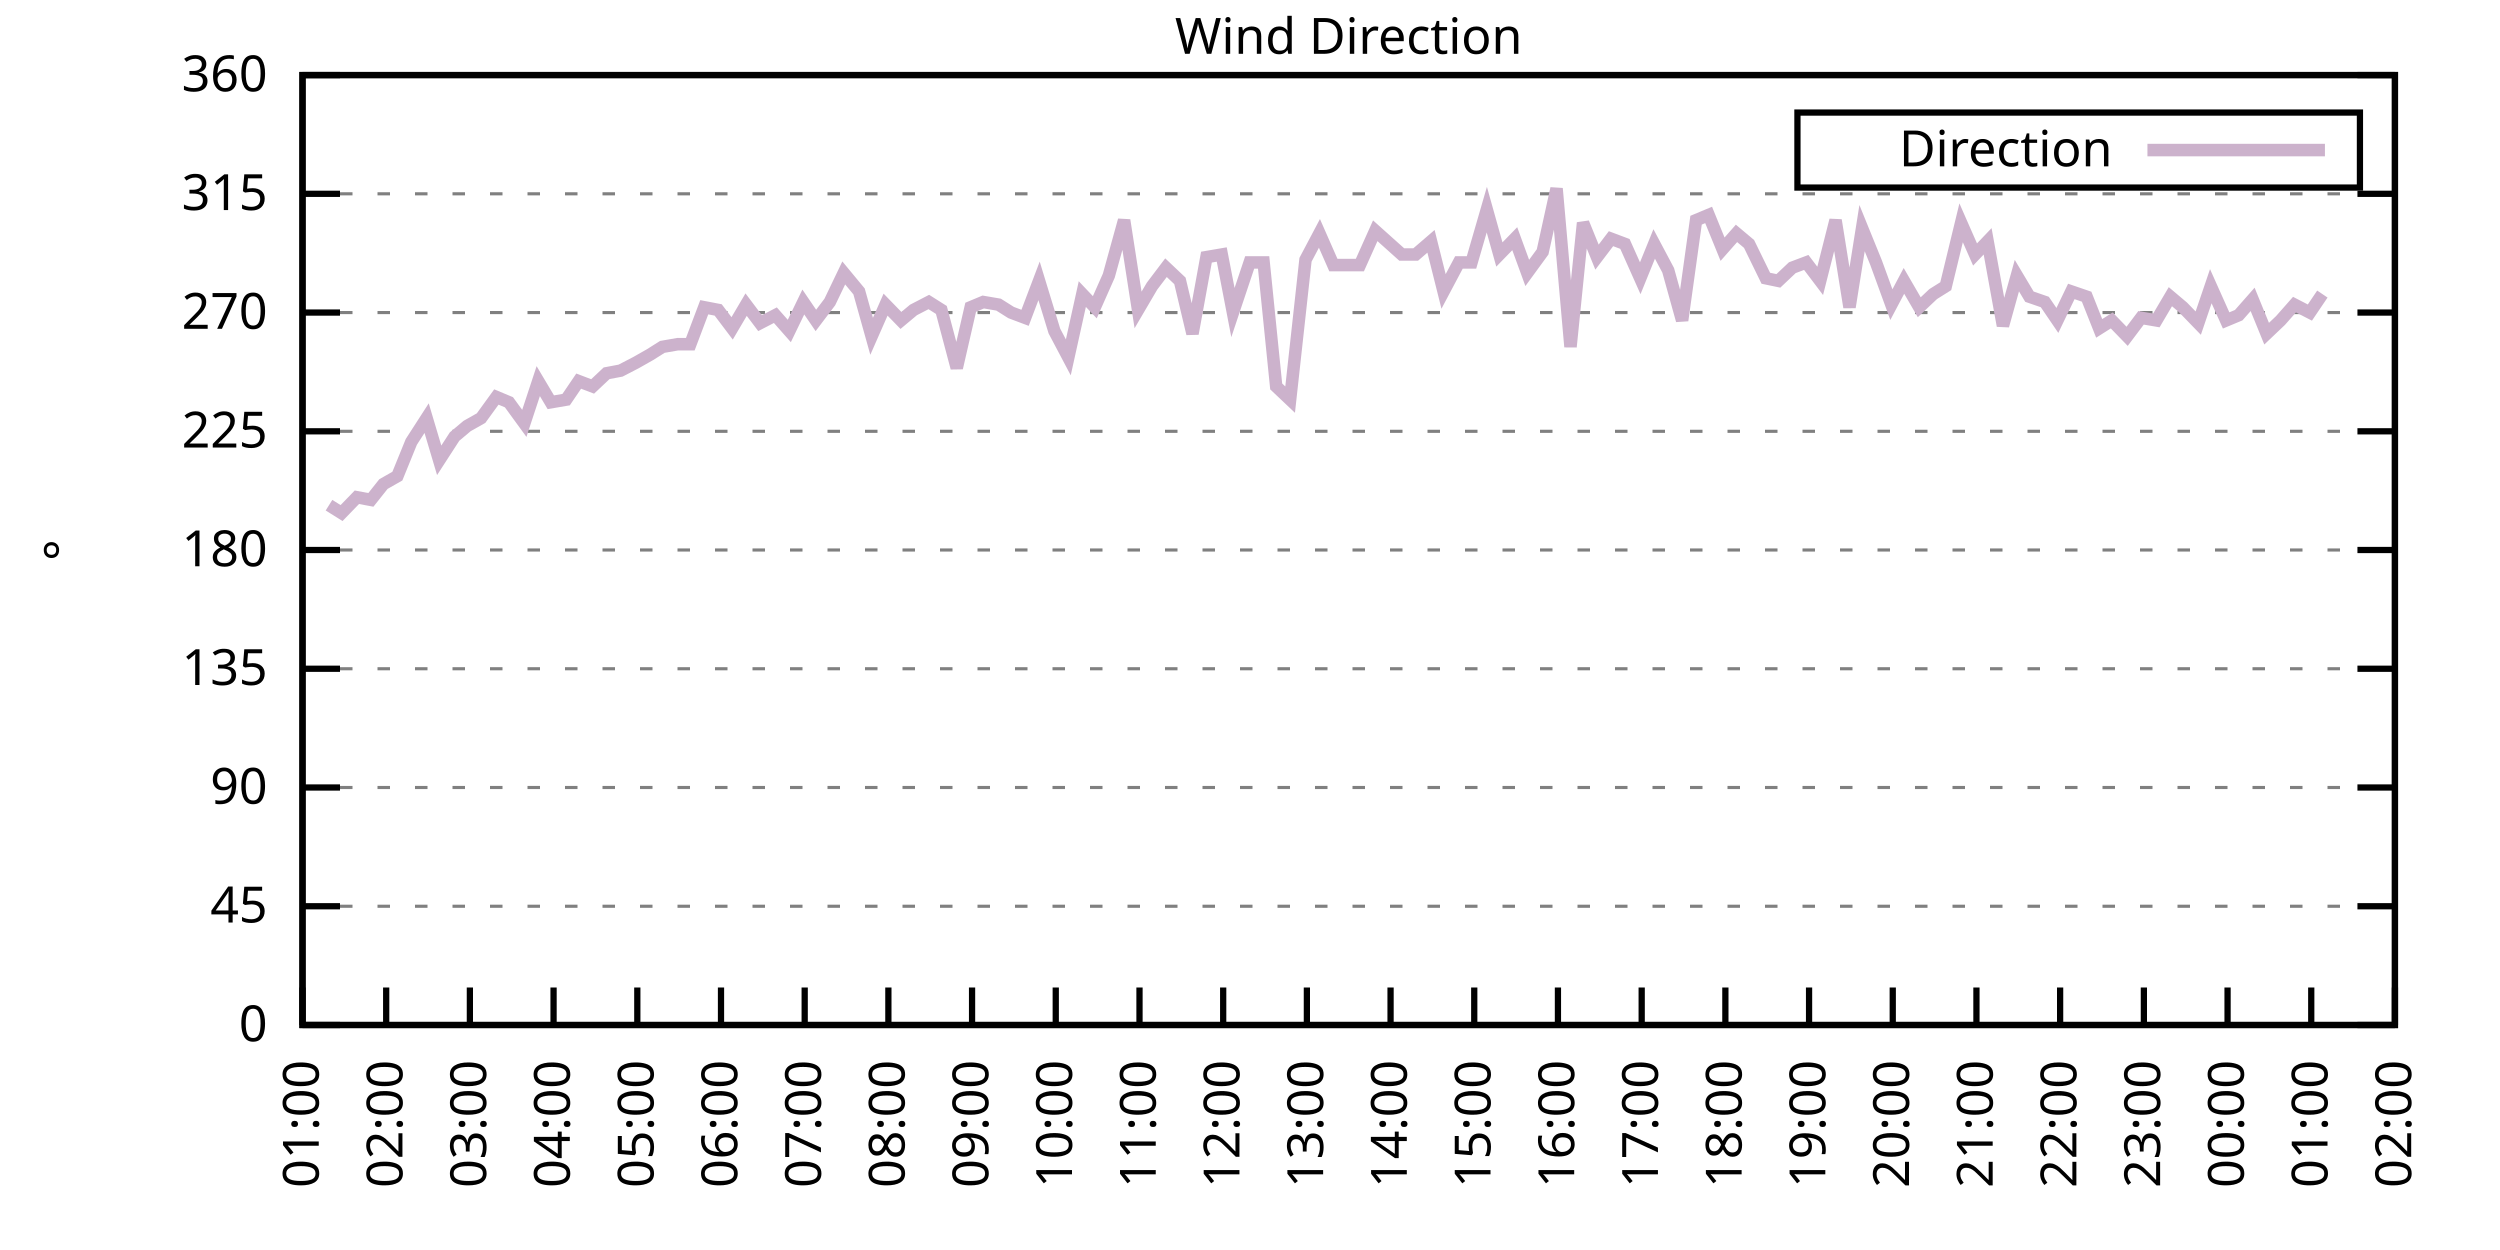
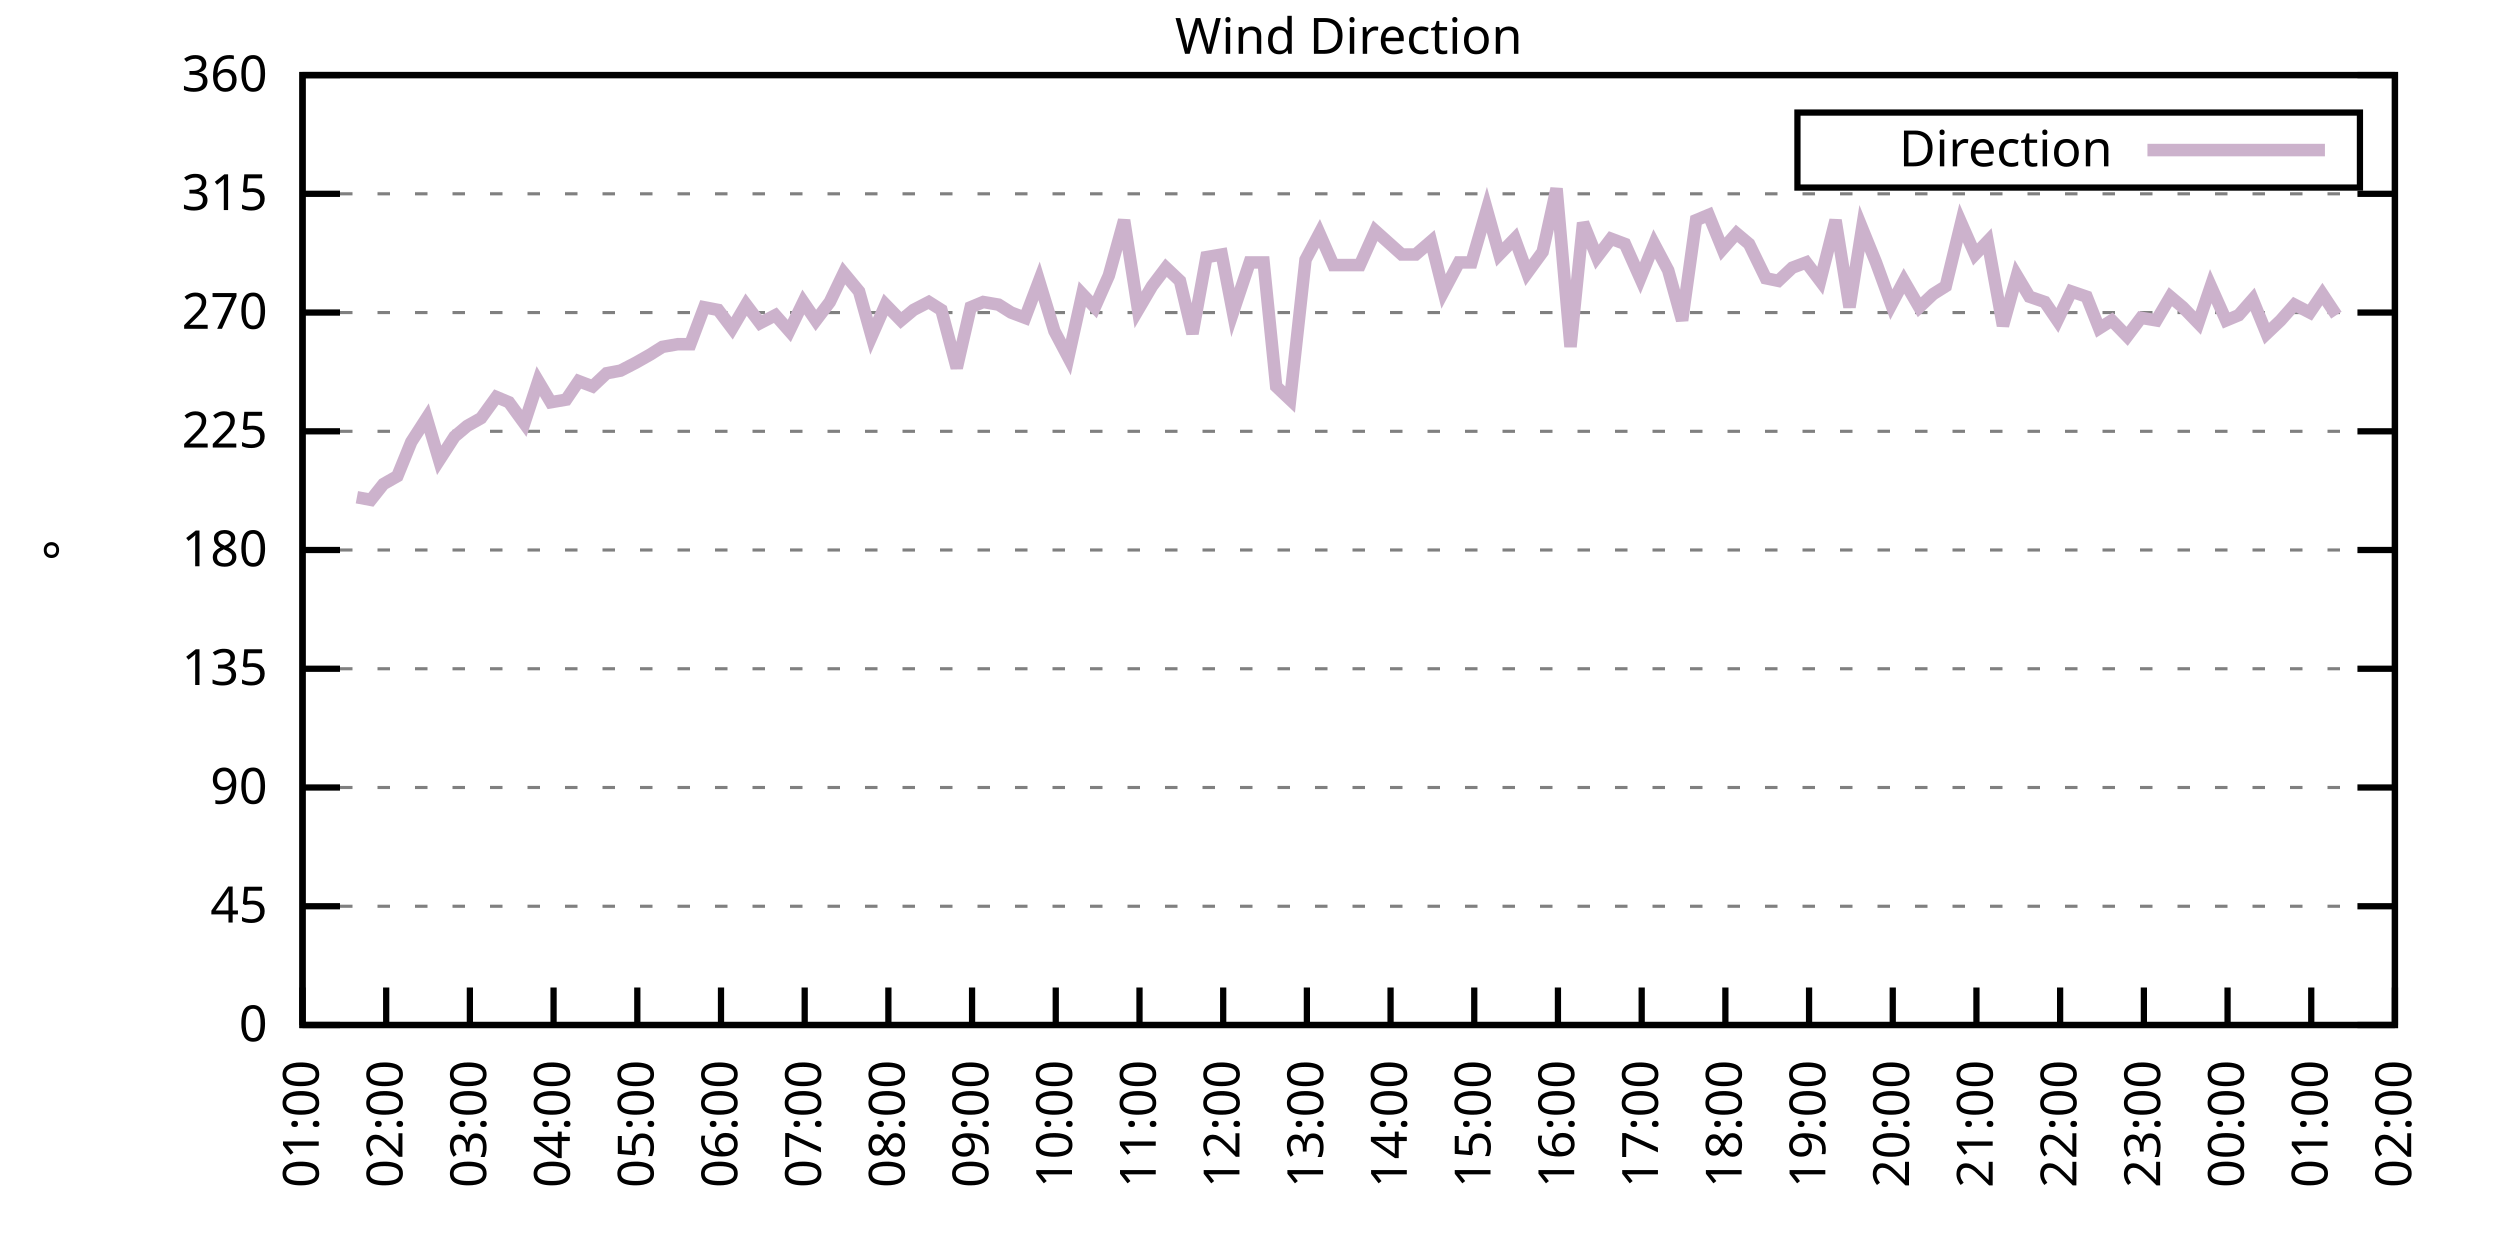
<svg xmlns="http://www.w3.org/2000/svg" xmlns:xlink="http://www.w3.org/1999/xlink" width="400" height="200" viewBox="0 0 400 200">
  <g id="gnuplot_canvas">
    <rect x="0" y="0" width="400" height="200" fill="none" />
    <defs>
      <circle id="gpDot" r="0.5" stroke-width="0.5" stroke="currentColor" />
      <path id="gpPt0" stroke-width="0.333" stroke="currentColor" d="M-1,0 h2 M0,-1 v2" />
      <path id="gpPt1" stroke-width="0.333" stroke="currentColor" d="M-1,-1 L1,1 M1,-1 L-1,1" />
      <path id="gpPt2" stroke-width="0.333" stroke="currentColor" d="M-1,0 L1,0 M0,-1 L0,1 M-1,-1 L1,1 M-1,1 L1,-1" />
      <rect id="gpPt3" stroke-width="0.333" stroke="currentColor" x="-1" y="-1" width="2" height="2" />
      <rect id="gpPt4" stroke-width="0.333" stroke="currentColor" fill="currentColor" x="-1" y="-1" width="2" height="2" />
      <circle id="gpPt5" stroke-width="0.333" stroke="currentColor" cx="0" cy="0" r="1" />
      <use xlink:href="#gpPt5" id="gpPt6" fill="currentColor" stroke="none" />
      <path id="gpPt7" stroke-width="0.333" stroke="currentColor" d="M0,-1.33 L-1.33,0.67 L1.33,0.67 z" />
      <use xlink:href="#gpPt7" id="gpPt8" fill="currentColor" stroke="none" />
      <use xlink:href="#gpPt7" id="gpPt9" stroke="currentColor" transform="rotate(180)" />
      <use xlink:href="#gpPt9" id="gpPt10" fill="currentColor" stroke="none" />
      <use xlink:href="#gpPt3" id="gpPt11" stroke="currentColor" transform="rotate(45)" />
      <use xlink:href="#gpPt11" id="gpPt12" fill="currentColor" stroke="none" />
      <path id="gpPt13" stroke-width="0.333" stroke="currentColor" d="M0,1.330 L1.265,0.411 L0.782,-1.067 L-0.782,-1.076 L-1.265,0.411 z" />
      <use xlink:href="#gpPt13" id="gpPt14" fill="currentColor" stroke="none" />
      <filter id="textbox" filterUnits="objectBoundingBox" x="0" y="0" height="1" width="1">
        <feFlood flood-color="white" flood-opacity="1" result="bgnd" />
        <feComposite in="SourceGraphic" in2="bgnd" operator="atop" />
      </filter>
      <filter id="greybox" filterUnits="objectBoundingBox" x="0" y="0" height="1" width="1">
        <feFlood flood-color="lightgrey" flood-opacity="1" result="grey" />
        <feComposite in="SourceGraphic" in2="grey" operator="atop" />
      </filter>
    </defs>
    <g fill="none" color="white" stroke="currentColor" stroke-width="1.00" stroke-linecap="butt" stroke-linejoin="miter">
</g>
    <g fill="none" color="black" stroke="currentColor" stroke-width="1.00" stroke-linecap="butt" stroke-linejoin="miter">
      <g stroke="none" shape-rendering="crispEdges">
        <polygon fill="rgb(255, 255, 255)" points="48.40,164.00 383.18,164.00 383.18,12.02 48.40,12.02 " />
      </g>
    </g>
    <g fill="none" color="black" stroke="currentColor" stroke-width="1.00" stroke-linecap="butt" stroke-linejoin="miter">
</g>
    <g fill="none" color="black" stroke="black" stroke-width="0.50" stroke-linecap="butt" stroke-linejoin="miter">
</g>
    <g fill="none" color="gray" stroke="currentColor" stroke-width="0.50" stroke-linecap="butt" stroke-linejoin="miter">
      <path stroke="gray" stroke-dasharray="2,4" class="gridline" d="M48.40,164.00 L383.19,164.00  " />
    </g>
    <g fill="none" color="gray" stroke="gray" stroke-width="1.00" stroke-linecap="butt" stroke-linejoin="miter">
</g>
    <g fill="none" color="black" stroke="currentColor" stroke-width="1.00" stroke-linecap="butt" stroke-linejoin="miter">
      <path stroke="black" d="M48.40,164.00 L54.40,164.00 M383.19,164.00 L377.19,164.00  " />
      <g transform="translate(42.80,166.60)" stroke="none" fill="black" font-family="Sans" font-size="8.00" text-anchor="end">
        <text>
          <tspan font-family="Sans"> 0</tspan>
        </text>
      </g>
    </g>
    <g fill="none" color="black" stroke="currentColor" stroke-width="1.00" stroke-linecap="butt" stroke-linejoin="miter">
</g>
    <g fill="none" color="black" stroke="black" stroke-width="0.50" stroke-linecap="butt" stroke-linejoin="miter">
</g>
    <g fill="none" color="gray" stroke="currentColor" stroke-width="0.50" stroke-linecap="butt" stroke-linejoin="miter">
      <path stroke="gray" stroke-dasharray="2,4" class="gridline" d="M48.40,145.00 L383.19,145.00  " />
    </g>
    <g fill="none" color="gray" stroke="gray" stroke-width="1.00" stroke-linecap="butt" stroke-linejoin="miter">
</g>
    <g fill="none" color="black" stroke="currentColor" stroke-width="1.00" stroke-linecap="butt" stroke-linejoin="miter">
      <path stroke="black" d="M48.40,145.00 L54.40,145.00 M383.19,145.00 L377.19,145.00  " />
      <g transform="translate(42.80,147.60)" stroke="none" fill="black" font-family="Sans" font-size="8.00" text-anchor="end">
        <text>
          <tspan font-family="Sans"> 45</tspan>
        </text>
      </g>
    </g>
    <g fill="none" color="black" stroke="currentColor" stroke-width="1.00" stroke-linecap="butt" stroke-linejoin="miter">
</g>
    <g fill="none" color="black" stroke="black" stroke-width="0.50" stroke-linecap="butt" stroke-linejoin="miter">
</g>
    <g fill="none" color="gray" stroke="currentColor" stroke-width="0.50" stroke-linecap="butt" stroke-linejoin="miter">
      <path stroke="gray" stroke-dasharray="2,4" class="gridline" d="M48.40,126.00 L383.19,126.00  " />
    </g>
    <g fill="none" color="gray" stroke="gray" stroke-width="1.00" stroke-linecap="butt" stroke-linejoin="miter">
</g>
    <g fill="none" color="black" stroke="currentColor" stroke-width="1.00" stroke-linecap="butt" stroke-linejoin="miter">
      <path stroke="black" d="M48.40,126.00 L54.40,126.00 M383.19,126.00 L377.19,126.00  " />
      <g transform="translate(42.80,128.60)" stroke="none" fill="black" font-family="Sans" font-size="8.00" text-anchor="end">
        <text>
          <tspan font-family="Sans"> 90</tspan>
        </text>
      </g>
    </g>
    <g fill="none" color="black" stroke="currentColor" stroke-width="1.00" stroke-linecap="butt" stroke-linejoin="miter">
</g>
    <g fill="none" color="black" stroke="black" stroke-width="0.50" stroke-linecap="butt" stroke-linejoin="miter">
</g>
    <g fill="none" color="gray" stroke="currentColor" stroke-width="0.50" stroke-linecap="butt" stroke-linejoin="miter">
      <path stroke="gray" stroke-dasharray="2,4" class="gridline" d="M48.40,107.00 L383.19,107.00  " />
    </g>
    <g fill="none" color="gray" stroke="gray" stroke-width="1.00" stroke-linecap="butt" stroke-linejoin="miter">
</g>
    <g fill="none" color="black" stroke="currentColor" stroke-width="1.00" stroke-linecap="butt" stroke-linejoin="miter">
      <path stroke="black" d="M48.40,107.00 L54.40,107.00 M383.19,107.00 L377.19,107.00  " />
      <g transform="translate(42.80,109.60)" stroke="none" fill="black" font-family="Sans" font-size="8.00" text-anchor="end">
        <text>
          <tspan font-family="Sans"> 135</tspan>
        </text>
      </g>
    </g>
    <g fill="none" color="black" stroke="currentColor" stroke-width="1.00" stroke-linecap="butt" stroke-linejoin="miter">
</g>
    <g fill="none" color="black" stroke="black" stroke-width="0.50" stroke-linecap="butt" stroke-linejoin="miter">
</g>
    <g fill="none" color="gray" stroke="currentColor" stroke-width="0.50" stroke-linecap="butt" stroke-linejoin="miter">
      <path stroke="gray" stroke-dasharray="2,4" class="gridline" d="M48.40,88.00 L383.19,88.00  " />
    </g>
    <g fill="none" color="gray" stroke="gray" stroke-width="1.00" stroke-linecap="butt" stroke-linejoin="miter">
</g>
    <g fill="none" color="black" stroke="currentColor" stroke-width="1.00" stroke-linecap="butt" stroke-linejoin="miter">
      <path stroke="black" d="M48.40,88.00 L54.40,88.00 M383.19,88.00 L377.19,88.00  " />
      <g transform="translate(42.80,90.60)" stroke="none" fill="black" font-family="Sans" font-size="8.00" text-anchor="end">
        <text>
          <tspan font-family="Sans"> 180</tspan>
        </text>
      </g>
    </g>
    <g fill="none" color="black" stroke="currentColor" stroke-width="1.00" stroke-linecap="butt" stroke-linejoin="miter">
</g>
    <g fill="none" color="black" stroke="black" stroke-width="0.50" stroke-linecap="butt" stroke-linejoin="miter">
</g>
    <g fill="none" color="gray" stroke="currentColor" stroke-width="0.50" stroke-linecap="butt" stroke-linejoin="miter">
      <path stroke="gray" stroke-dasharray="2,4" class="gridline" d="M48.40,69.01 L383.19,69.01  " />
    </g>
    <g fill="none" color="gray" stroke="gray" stroke-width="1.00" stroke-linecap="butt" stroke-linejoin="miter">
</g>
    <g fill="none" color="black" stroke="currentColor" stroke-width="1.00" stroke-linecap="butt" stroke-linejoin="miter">
      <path stroke="black" d="M48.40,69.01 L54.40,69.01 M383.19,69.01 L377.19,69.01  " />
      <g transform="translate(42.80,71.61)" stroke="none" fill="black" font-family="Sans" font-size="8.00" text-anchor="end">
        <text>
          <tspan font-family="Sans"> 225</tspan>
        </text>
      </g>
    </g>
    <g fill="none" color="black" stroke="currentColor" stroke-width="1.00" stroke-linecap="butt" stroke-linejoin="miter">
</g>
    <g fill="none" color="black" stroke="black" stroke-width="0.50" stroke-linecap="butt" stroke-linejoin="miter">
</g>
    <g fill="none" color="gray" stroke="currentColor" stroke-width="0.50" stroke-linecap="butt" stroke-linejoin="miter">
      <path stroke="gray" stroke-dasharray="2,4" class="gridline" d="M48.40,50.01 L383.19,50.01  " />
    </g>
    <g fill="none" color="gray" stroke="gray" stroke-width="1.00" stroke-linecap="butt" stroke-linejoin="miter">
</g>
    <g fill="none" color="black" stroke="currentColor" stroke-width="1.00" stroke-linecap="butt" stroke-linejoin="miter">
      <path stroke="black" d="M48.40,50.01 L54.40,50.01 M383.19,50.01 L377.19,50.01  " />
      <g transform="translate(42.80,52.61)" stroke="none" fill="black" font-family="Sans" font-size="8.00" text-anchor="end">
        <text>
          <tspan font-family="Sans"> 270</tspan>
        </text>
      </g>
    </g>
    <g fill="none" color="black" stroke="currentColor" stroke-width="1.00" stroke-linecap="butt" stroke-linejoin="miter">
</g>
    <g fill="none" color="black" stroke="black" stroke-width="0.50" stroke-linecap="butt" stroke-linejoin="miter">
</g>
    <g fill="none" color="gray" stroke="currentColor" stroke-width="0.50" stroke-linecap="butt" stroke-linejoin="miter">
      <path stroke="gray" stroke-dasharray="2,4" class="gridline" d="M48.40,31.01 L383.19,31.01  " />
    </g>
    <g fill="none" color="gray" stroke="gray" stroke-width="1.00" stroke-linecap="butt" stroke-linejoin="miter">
</g>
    <g fill="none" color="black" stroke="currentColor" stroke-width="1.00" stroke-linecap="butt" stroke-linejoin="miter">
      <path stroke="black" d="M48.40,31.01 L54.40,31.01 M383.19,31.01 L377.19,31.01  " />
      <g transform="translate(42.80,33.61)" stroke="none" fill="black" font-family="Sans" font-size="8.00" text-anchor="end">
        <text>
          <tspan font-family="Sans"> 315</tspan>
        </text>
      </g>
    </g>
    <g fill="none" color="black" stroke="currentColor" stroke-width="1.00" stroke-linecap="butt" stroke-linejoin="miter">
</g>
    <g fill="none" color="black" stroke="black" stroke-width="0.50" stroke-linecap="butt" stroke-linejoin="miter">
</g>
    <g fill="none" color="gray" stroke="currentColor" stroke-width="0.50" stroke-linecap="butt" stroke-linejoin="miter">
      <path stroke="gray" stroke-dasharray="2,4" class="gridline" d="M48.40,12.01 L383.19,12.01  " />
    </g>
    <g fill="none" color="gray" stroke="gray" stroke-width="1.00" stroke-linecap="butt" stroke-linejoin="miter">
</g>
    <g fill="none" color="black" stroke="currentColor" stroke-width="1.00" stroke-linecap="butt" stroke-linejoin="miter">
      <path stroke="black" d="M48.40,12.01 L54.40,12.01 M383.19,12.01 L377.19,12.01  " />
      <g transform="translate(42.80,14.61)" stroke="none" fill="black" font-family="Sans" font-size="8.00" text-anchor="end">
        <text>
          <tspan font-family="Sans"> 360</tspan>
        </text>
      </g>
    </g>
    <g fill="none" color="black" stroke="currentColor" stroke-width="1.00" stroke-linecap="butt" stroke-linejoin="miter">
      <path stroke="black" d="M48.40,164.00 L48.40,158.00  " />
      <g transform="translate(51.00,169.60) rotate(270.00)" stroke="none" fill="black" font-family="Sans" font-size="8.00" text-anchor="end">
        <text>
          <tspan font-family="Sans">01:00</tspan>
        </text>
      </g>
    </g>
    <g fill="none" color="black" stroke="currentColor" stroke-width="1.00" stroke-linecap="butt" stroke-linejoin="miter">
      <path stroke="black" d="M61.79,164.00 L61.79,158.00  " />
      <g transform="translate(64.39,169.60) rotate(270.00)" stroke="none" fill="black" font-family="Sans" font-size="8.00" text-anchor="end">
        <text>
          <tspan font-family="Sans">02:00</tspan>
        </text>
      </g>
    </g>
    <g fill="none" color="black" stroke="currentColor" stroke-width="1.00" stroke-linecap="butt" stroke-linejoin="miter">
      <path stroke="black" d="M75.18,164.00 L75.18,158.00  " />
      <g transform="translate(77.78,169.60) rotate(270.00)" stroke="none" fill="black" font-family="Sans" font-size="8.00" text-anchor="end">
        <text>
          <tspan font-family="Sans">03:00</tspan>
        </text>
      </g>
    </g>
    <g fill="none" color="black" stroke="currentColor" stroke-width="1.00" stroke-linecap="butt" stroke-linejoin="miter">
      <path stroke="black" d="M88.57,164.00 L88.57,158.00  " />
      <g transform="translate(91.17,169.60) rotate(270.00)" stroke="none" fill="black" font-family="Sans" font-size="8.00" text-anchor="end">
        <text>
          <tspan font-family="Sans">04:00</tspan>
        </text>
      </g>
    </g>
    <g fill="none" color="black" stroke="currentColor" stroke-width="1.00" stroke-linecap="butt" stroke-linejoin="miter">
      <path stroke="black" d="M101.97,164.00 L101.97,158.00  " />
      <g transform="translate(104.57,169.60) rotate(270.00)" stroke="none" fill="black" font-family="Sans" font-size="8.00" text-anchor="end">
        <text>
          <tspan font-family="Sans">05:00</tspan>
        </text>
      </g>
    </g>
    <g fill="none" color="black" stroke="currentColor" stroke-width="1.00" stroke-linecap="butt" stroke-linejoin="miter">
      <path stroke="black" d="M115.36,164.00 L115.36,158.00  " />
      <g transform="translate(117.96,169.60) rotate(270.00)" stroke="none" fill="black" font-family="Sans" font-size="8.00" text-anchor="end">
        <text>
          <tspan font-family="Sans">06:00</tspan>
        </text>
      </g>
    </g>
    <g fill="none" color="black" stroke="currentColor" stroke-width="1.00" stroke-linecap="butt" stroke-linejoin="miter">
      <path stroke="black" d="M128.75,164.00 L128.75,158.00  " />
      <g transform="translate(131.35,169.60) rotate(270.00)" stroke="none" fill="black" font-family="Sans" font-size="8.00" text-anchor="end">
        <text>
          <tspan font-family="Sans">07:00</tspan>
        </text>
      </g>
    </g>
    <g fill="none" color="black" stroke="currentColor" stroke-width="1.00" stroke-linecap="butt" stroke-linejoin="miter">
      <path stroke="black" d="M142.14,164.00 L142.14,158.00  " />
      <g transform="translate(144.74,169.60) rotate(270.00)" stroke="none" fill="black" font-family="Sans" font-size="8.00" text-anchor="end">
        <text>
          <tspan font-family="Sans">08:00</tspan>
        </text>
      </g>
    </g>
    <g fill="none" color="black" stroke="currentColor" stroke-width="1.00" stroke-linecap="butt" stroke-linejoin="miter">
      <path stroke="black" d="M155.53,164.00 L155.53,158.00  " />
      <g transform="translate(158.13,169.60) rotate(270.00)" stroke="none" fill="black" font-family="Sans" font-size="8.00" text-anchor="end">
        <text>
          <tspan font-family="Sans">09:00</tspan>
        </text>
      </g>
    </g>
    <g fill="none" color="black" stroke="currentColor" stroke-width="1.00" stroke-linecap="butt" stroke-linejoin="miter">
      <path stroke="black" d="M168.92,164.00 L168.92,158.00  " />
      <g transform="translate(171.52,169.60) rotate(270.00)" stroke="none" fill="black" font-family="Sans" font-size="8.00" text-anchor="end">
        <text>
          <tspan font-family="Sans">10:00</tspan>
        </text>
      </g>
    </g>
    <g fill="none" color="black" stroke="currentColor" stroke-width="1.00" stroke-linecap="butt" stroke-linejoin="miter">
      <path stroke="black" d="M182.32,164.00 L182.32,158.00  " />
      <g transform="translate(184.92,169.60) rotate(270.00)" stroke="none" fill="black" font-family="Sans" font-size="8.00" text-anchor="end">
        <text>
          <tspan font-family="Sans">11:00</tspan>
        </text>
      </g>
    </g>
    <g fill="none" color="black" stroke="currentColor" stroke-width="1.00" stroke-linecap="butt" stroke-linejoin="miter">
      <path stroke="black" d="M195.71,164.00 L195.71,158.00  " />
      <g transform="translate(198.31,169.60) rotate(270.00)" stroke="none" fill="black" font-family="Sans" font-size="8.00" text-anchor="end">
        <text>
          <tspan font-family="Sans">12:00</tspan>
        </text>
      </g>
    </g>
    <g fill="none" color="black" stroke="currentColor" stroke-width="1.00" stroke-linecap="butt" stroke-linejoin="miter">
      <path stroke="black" d="M209.10,164.00 L209.10,158.00  " />
      <g transform="translate(211.70,169.60) rotate(270.00)" stroke="none" fill="black" font-family="Sans" font-size="8.00" text-anchor="end">
        <text>
          <tspan font-family="Sans">13:00</tspan>
        </text>
      </g>
    </g>
    <g fill="none" color="black" stroke="currentColor" stroke-width="1.00" stroke-linecap="butt" stroke-linejoin="miter">
      <path stroke="black" d="M222.49,164.00 L222.49,158.00  " />
      <g transform="translate(225.09,169.60) rotate(270.00)" stroke="none" fill="black" font-family="Sans" font-size="8.00" text-anchor="end">
        <text>
          <tspan font-family="Sans">14:00</tspan>
        </text>
      </g>
    </g>
    <g fill="none" color="black" stroke="currentColor" stroke-width="1.00" stroke-linecap="butt" stroke-linejoin="miter">
      <path stroke="black" d="M235.88,164.00 L235.88,158.00  " />
      <g transform="translate(238.48,169.60) rotate(270.00)" stroke="none" fill="black" font-family="Sans" font-size="8.00" text-anchor="end">
        <text>
          <tspan font-family="Sans">15:00</tspan>
        </text>
      </g>
    </g>
    <g fill="none" color="black" stroke="currentColor" stroke-width="1.00" stroke-linecap="butt" stroke-linejoin="miter">
      <path stroke="black" d="M249.27,164.00 L249.27,158.00  " />
      <g transform="translate(251.87,169.60) rotate(270.00)" stroke="none" fill="black" font-family="Sans" font-size="8.00" text-anchor="end">
        <text>
          <tspan font-family="Sans">16:00</tspan>
        </text>
      </g>
    </g>
    <g fill="none" color="black" stroke="currentColor" stroke-width="1.00" stroke-linecap="butt" stroke-linejoin="miter">
      <path stroke="black" d="M262.67,164.00 L262.67,158.00  " />
      <g transform="translate(265.27,169.60) rotate(270.00)" stroke="none" fill="black" font-family="Sans" font-size="8.00" text-anchor="end">
        <text>
          <tspan font-family="Sans">17:00</tspan>
        </text>
      </g>
    </g>
    <g fill="none" color="black" stroke="currentColor" stroke-width="1.00" stroke-linecap="butt" stroke-linejoin="miter">
      <path stroke="black" d="M276.06,164.00 L276.06,158.00  " />
      <g transform="translate(278.66,169.60) rotate(270.00)" stroke="none" fill="black" font-family="Sans" font-size="8.00" text-anchor="end">
        <text>
          <tspan font-family="Sans">18:00</tspan>
        </text>
      </g>
    </g>
    <g fill="none" color="black" stroke="currentColor" stroke-width="1.00" stroke-linecap="butt" stroke-linejoin="miter">
      <path stroke="black" d="M289.45,164.00 L289.45,158.00  " />
      <g transform="translate(292.05,169.60) rotate(270.00)" stroke="none" fill="black" font-family="Sans" font-size="8.00" text-anchor="end">
        <text>
          <tspan font-family="Sans">19:00</tspan>
        </text>
      </g>
    </g>
    <g fill="none" color="black" stroke="currentColor" stroke-width="1.00" stroke-linecap="butt" stroke-linejoin="miter">
      <path stroke="black" d="M302.84,164.00 L302.84,158.00  " />
      <g transform="translate(305.44,169.60) rotate(270.00)" stroke="none" fill="black" font-family="Sans" font-size="8.00" text-anchor="end">
        <text>
          <tspan font-family="Sans">20:00</tspan>
        </text>
      </g>
    </g>
    <g fill="none" color="black" stroke="currentColor" stroke-width="1.00" stroke-linecap="butt" stroke-linejoin="miter">
      <path stroke="black" d="M316.23,164.00 L316.23,158.00  " />
      <g transform="translate(318.83,169.60) rotate(270.00)" stroke="none" fill="black" font-family="Sans" font-size="8.00" text-anchor="end">
        <text>
          <tspan font-family="Sans">21:00</tspan>
        </text>
      </g>
    </g>
    <g fill="none" color="black" stroke="currentColor" stroke-width="1.00" stroke-linecap="butt" stroke-linejoin="miter">
      <path stroke="black" d="M329.62,164.00 L329.62,158.00  " />
      <g transform="translate(332.22,169.60) rotate(270.00)" stroke="none" fill="black" font-family="Sans" font-size="8.00" text-anchor="end">
        <text>
          <tspan font-family="Sans">22:00</tspan>
        </text>
      </g>
    </g>
    <g fill="none" color="black" stroke="currentColor" stroke-width="1.00" stroke-linecap="butt" stroke-linejoin="miter">
      <path stroke="black" d="M343.02,164.00 L343.02,158.00  " />
      <g transform="translate(345.62,169.60) rotate(270.00)" stroke="none" fill="black" font-family="Sans" font-size="8.00" text-anchor="end">
        <text>
          <tspan font-family="Sans">23:00</tspan>
        </text>
      </g>
    </g>
    <g fill="none" color="black" stroke="currentColor" stroke-width="1.00" stroke-linecap="butt" stroke-linejoin="miter">
      <path stroke="black" d="M356.41,164.00 L356.41,158.00  " />
      <g transform="translate(359.01,169.60) rotate(270.00)" stroke="none" fill="black" font-family="Sans" font-size="8.00" text-anchor="end">
        <text>
          <tspan font-family="Sans">00:00</tspan>
        </text>
      </g>
    </g>
    <g fill="none" color="black" stroke="currentColor" stroke-width="1.00" stroke-linecap="butt" stroke-linejoin="miter">
      <path stroke="black" d="M369.80,164.00 L369.80,158.00  " />
      <g transform="translate(372.40,169.60) rotate(270.00)" stroke="none" fill="black" font-family="Sans" font-size="8.00" text-anchor="end">
        <text>
          <tspan font-family="Sans">01:00</tspan>
        </text>
      </g>
    </g>
    <g fill="none" color="black" stroke="currentColor" stroke-width="1.00" stroke-linecap="butt" stroke-linejoin="miter">
      <path stroke="black" d="M383.19,164.00 L383.19,158.00  " />
      <g transform="translate(385.79,169.60) rotate(270.00)" stroke="none" fill="black" font-family="Sans" font-size="8.00" text-anchor="end">
        <text>
          <tspan font-family="Sans">02:00</tspan>
        </text>
      </g>
    </g>
    <g fill="none" color="black" stroke="currentColor" stroke-width="1.00" stroke-linecap="butt" stroke-linejoin="miter">
</g>
    <g fill="none" color="black" stroke="currentColor" stroke-width="1.00" stroke-linecap="butt" stroke-linejoin="miter">
      <path stroke="black" d="M48.40,12.01 L48.40,164.00 L383.19,164.00 L383.19,12.01 L48.40,12.01 Z  " />
    </g>
    <g fill="none" color="black" stroke="currentColor" stroke-width="1.00" stroke-linecap="butt" stroke-linejoin="miter">
</g>
    <g fill="none" color="black" stroke="currentColor" stroke-width="1.00" stroke-linecap="butt" stroke-linejoin="miter">
      <path stroke="black" d="M287.59,30.01 L287.59,18.01 L377.59,18.01 L377.59,30.01 L287.59,30.01 Z  " />
    </g>
    <g id="Wind_direction_plot_1">
      <g fill="none" color="white" stroke="black" stroke-width="2.00" stroke-linecap="butt" stroke-linejoin="miter">
</g>
      <g fill="none" color="black" stroke="currentColor" stroke-width="2.00" stroke-linecap="butt" stroke-linejoin="miter">
        <g transform="translate(337.99,26.61)" stroke="none" fill="black" font-family="Sans" font-size="8.00" text-anchor="end">
          <text>
            <tspan font-family="Sans">Direction</tspan>
          </text>
        </g>
      </g>
      <g fill="none" color="black" stroke="currentColor" stroke-width="2.00" stroke-linecap="butt" stroke-linejoin="miter">
-         <path stroke="rgb(204, 178, 204)" d="M343.59,24.01 L371.99,24.01 M52.64,80.83 L54.65,82.09 L57.10,79.56 L59.34,79.98 L61.35,77.45 L63.58,76.18   L65.81,70.70 L68.26,66.90 L70.27,73.65 L72.73,69.85 L74.74,68.16 L76.97,66.90 L79.42,63.52 L81.43,64.36   L83.89,67.74 L86.12,60.98 L88.13,64.36 L90.58,63.94 L92.59,60.98 L94.82,61.83 L97.06,59.72 L99.29,59.30   L101.74,58.03 L103.98,56.76 L105.98,55.50 L108.44,55.07 L110.45,55.07 L112.68,49.16 L114.91,49.59 L117.14,52.54   L119.38,48.74 L121.61,51.70 L124.06,50.43 L126.29,52.96 L128.53,48.32 L130.54,51.27 L132.77,48.32 L135.00,43.67   L137.45,46.63 L139.46,53.81 L141.69,48.74 L144.15,51.27 L146.16,49.59 L148.61,48.32 L150.62,49.59 L153.08,58.87   L155.31,49.16 L157.32,48.32 L159.77,48.74 L161.78,50.01 L164.01,50.85 L166.25,44.94 L168.70,52.96 L170.93,57.18   L173.17,47.05 L175.17,49.16 L177.41,44.10 L179.86,35.23 L182.09,49.59 L184.32,45.79 L186.56,42.83 L188.79,44.94   L190.80,53.39 L193.03,41.14 L195.48,40.72 L197.27,50.01 L199.95,41.99 L202.18,41.99 L204.19,61.83 L206.42,63.94   L208.88,41.56 L211.11,37.34 L213.34,42.41 L215.57,42.41 L217.58,42.41 L220.04,36.92 L224.28,40.72 L226.51,40.72   L228.96,38.61 L230.97,46.63 L233.43,41.99 L235.44,41.99 L237.89,33.54 L239.90,40.72 L242.36,38.19 L244.36,43.67   L246.82,40.30 L249.05,30.16 L251.28,55.50 L253.29,35.65 L255.52,41.14 L257.76,38.19 L259.99,39.03 L262.44,44.52   L264.67,39.03 L266.91,43.25 L269.14,51.27 L271.37,35.23 L273.38,34.39 L275.61,39.87 L277.84,37.34 L279.85,39.03   L282.53,44.52 L284.54,44.94 L286.77,42.83 L289.00,41.99 L291.23,44.94 L293.69,35.23 L295.92,49.16 L297.93,36.50   L300.16,41.99 L302.62,48.74 L304.63,44.94 L307.08,49.16 L309.31,47.05 L311.32,45.79 L313.78,35.65 L316.01,40.72   L318.02,38.61 L320.47,52.12 L322.70,44.10 L324.71,47.47 L327.17,48.32 L329.18,51.27 L331.41,46.63 L333.86,47.47   L335.87,52.54 L337.88,51.27 L340.34,53.81 L342.57,50.85 L345.02,51.27 L347.26,47.47 L349.26,49.16 L351.72,51.70   L353.73,45.79 L356.18,51.27 L358.19,50.43 L360.42,47.90 L362.66,53.39 L364.89,51.27 L367.12,48.74 L369.58,50.01   L371.58,47.05  " />
+         <path stroke="rgb(204, 178, 204)" d="M343.59,24.01 L371.99,24.01 M57.10,79.56 L59.34,79.98 L61.35,77.45 L63.58,76.18 L65.81,70.70 L68.26,66.90   L70.27,73.65 L72.73,69.85 L74.74,68.16 L76.97,66.90 L79.42,63.52 L81.43,64.36 L83.89,67.74 L86.12,60.98   L88.13,64.36 L90.58,63.94 L92.59,60.98 L94.82,61.83 L97.06,59.72 L99.29,59.30 L101.74,58.03 L103.98,56.76   L105.98,55.50 L108.44,55.07 L110.45,55.07 L112.68,49.16 L114.91,49.59 L117.14,52.54 L119.38,48.74 L121.61,51.70   L124.06,50.43 L126.29,52.96 L128.53,48.32 L130.54,51.27 L132.77,48.32 L135.00,43.67 L137.45,46.63 L139.46,53.81   L141.69,48.74 L144.15,51.27 L146.16,49.59 L148.61,48.32 L150.62,49.59 L153.08,58.87 L155.31,49.16 L157.32,48.32   L159.77,48.74 L161.78,50.01 L164.01,50.85 L166.25,44.94 L168.70,52.96 L170.93,57.18 L173.17,47.05 L175.17,49.16   L177.41,44.10 L179.86,35.23 L182.09,49.59 L184.32,45.79 L186.56,42.83 L188.79,44.94 L190.80,53.39 L193.03,41.14   L195.48,40.72 L197.27,50.01 L199.95,41.99 L202.18,41.99 L204.19,61.83 L206.42,63.94 L208.88,41.56 L211.11,37.34   L213.34,42.41 L215.57,42.41 L217.58,42.41 L220.04,36.92 L224.28,40.72 L226.51,40.72 L228.96,38.61 L230.97,46.63   L233.43,41.99 L235.44,41.99 L237.89,33.54 L239.90,40.72 L242.36,38.19 L244.36,43.67 L246.82,40.30 L249.05,30.16   L251.28,55.50 L253.29,35.65 L255.52,41.14 L257.76,38.19 L259.99,39.03 L262.44,44.52 L264.67,39.03 L266.91,43.25   L269.14,51.27 L271.37,35.23 L273.38,34.39 L275.61,39.87 L277.84,37.34 L279.85,39.03 L282.53,44.52 L284.54,44.94   L286.77,42.83 L289.00,41.99 L291.23,44.94 L293.69,35.23 L295.92,49.16 L297.93,36.50 L300.16,41.99 L302.62,48.74   L304.63,44.94 L307.08,49.16 L309.31,47.05 L311.32,45.79 L313.78,35.65 L316.01,40.72 L318.02,38.61 L320.47,52.12   L322.70,44.10 L324.71,47.47 L327.17,48.32 L329.18,51.27 L331.41,46.63 L333.86,47.47 L335.87,52.54 L337.88,51.27   L340.34,53.81 L342.57,50.85 L345.02,51.27 L347.26,47.47 L349.26,49.16 L351.72,51.70 L353.73,45.79 L356.18,51.27   L358.19,50.43 L360.42,47.90 L362.66,53.39 L364.89,51.27 L367.12,48.74 L369.58,50.01 L371.58,47.05 L373.82,50.43    " />
      </g>
    </g>
    <g fill="none" color="black" stroke="currentColor" stroke-width="2.00" stroke-linecap="butt" stroke-linejoin="miter">
</g>
    <g fill="none" color="black" stroke="black" stroke-width="1.00" stroke-linecap="butt" stroke-linejoin="miter">
</g>
    <g fill="none" color="black" stroke="currentColor" stroke-width="1.00" stroke-linecap="butt" stroke-linejoin="miter">
      <path stroke="black" d="M48.40,12.01 L48.40,164.00 L383.19,164.00 L383.19,12.01 L48.40,12.01 Z  " />
      <g transform="translate(12.80,88.01) rotate(270.00)" stroke="none" fill="black" font-family="Sans" font-size="8.00" text-anchor="middle">
        <text>
          <tspan font-family="Sans">°</tspan>
        </text>
      </g>
    </g>
    <g fill="none" color="black" stroke="currentColor" stroke-width="1.00" stroke-linecap="butt" stroke-linejoin="miter">
</g>
    <g fill="none" color="black" stroke="currentColor" stroke-width="1.00" stroke-linecap="butt" stroke-linejoin="miter">
      <g transform="translate(215.79,8.61)" stroke="none" fill="black" font-family="Sans" font-size="8.00" text-anchor="middle">
        <text>
          <tspan font-family="Sans">Wind Direction</tspan>
        </text>
      </g>
    </g>
    <g fill="none" color="black" stroke="currentColor" stroke-width="1.00" stroke-linecap="butt" stroke-linejoin="miter">
</g>
  </g>
</svg>
